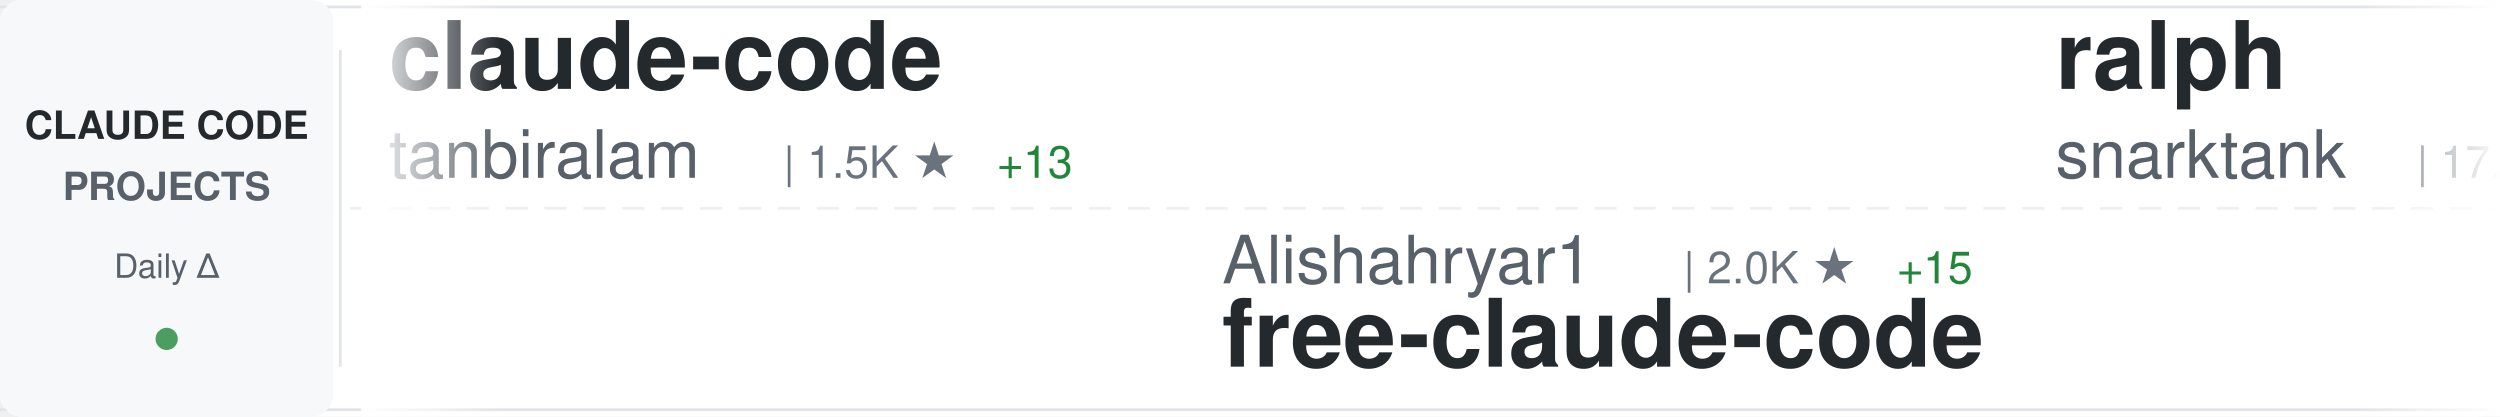
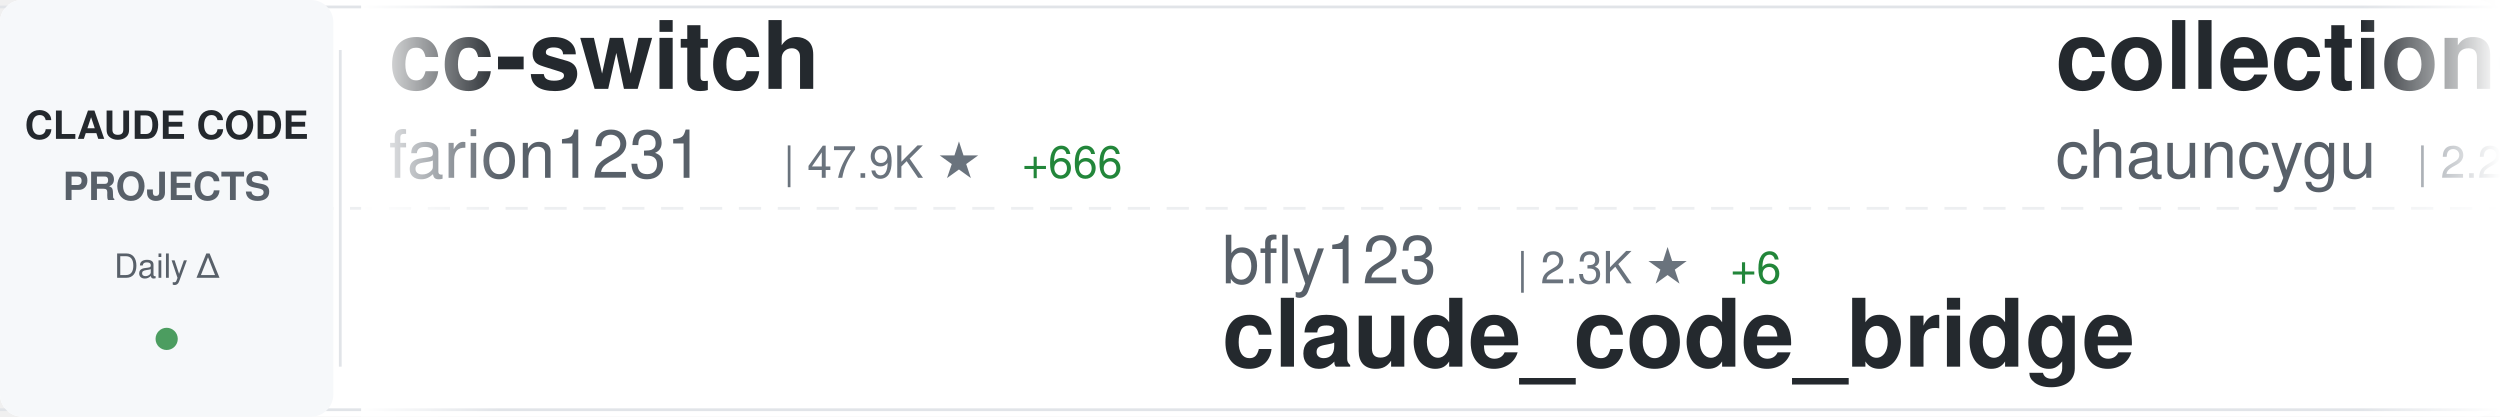
<svg xmlns="http://www.w3.org/2000/svg" width="900" height="150">
  <defs>
    <linearGradient id="awesomeLeftFade" x1="0%" y1="0%" x2="100%" y2="0%">
      <stop offset="0%" style="stop-color:#ffffff;stop-opacity:1" />
      <stop offset="100%" style="stop-color:#ffffff;stop-opacity:0" />
    </linearGradient>
    <linearGradient id="awesomeRightFade" x1="0%" y1="0%" x2="100%" y2="0%">
      <stop offset="0%" style="stop-color:#ffffff;stop-opacity:0" />
      <stop offset="100%" style="stop-color:#ffffff;stop-opacity:1" />
    </linearGradient>
  </defs>
  <rect width="900" height="150" fill="#ffffff" rx="8" />
  <rect x="0" y="2" width="900" height="1" fill="#e1e4e8" />
  <rect x="0" y="147" width="900" height="1" fill="#e1e4e8" />
  <line x1="0" y1="75" x2="900" y2="75" stroke="#e1e4e8" stroke-width="1" stroke-dasharray="8 6" opacity="0.6" />
  <rect x="0" y="0" width="120" height="150" fill="#f6f8fa" rx="8" />
  <text x="60" y="50" font-family="-apple-system, BlinkMacSystemFont, 'Segoe UI', Helvetica, Arial, sans-serif" font-size="14" font-weight="600" fill="#24292e" text-anchor="middle">CLAUDE CODE</text>
  <text x="60" y="72" font-family="-apple-system, BlinkMacSystemFont, 'Segoe UI', Helvetica, Arial, sans-serif" font-size="14" font-weight="600" fill="#586069" text-anchor="middle">PROJECTS</text>
  <text x="60" y="100" font-family="-apple-system, BlinkMacSystemFont, 'Segoe UI', Helvetica, Arial, sans-serif" font-size="12" font-weight="500" fill="#586069" text-anchor="middle">Daily Δ</text>
  <circle cx="60" cy="122" r="4" fill="#22863a" opacity="0.8" />
  <rect x="122" y="18" width="1" height="114" fill="#e1e4e8" />
  <clipPath id="awesomeTickerClip">
    <rect x="130" y="0" width="770" height="150" />
  </clipPath>
  <g clip-path="url(#awesomeTickerClip)">
    <g id="awesomeTickerItems">
      <animateTransform attributeName="transform" attributeType="XML" type="translate" from="0 0" to="-3000 0" dur="54s" repeatCount="indefinite" />
      <g transform="translate(0, 0)">
-         <text x="140" y="32" font-family="-apple-system, BlinkMacSystemFont, 'Segoe UI', Helvetica, Arial, sans-serif" font-size="34" font-weight="600" fill="#24292e">claude-code</text>
-         <text x="140" y="64" font-family="-apple-system, BlinkMacSystemFont, 'Segoe UI', Helvetica, Arial, sans-serif" font-size="24" font-weight="400" fill="#586069">tanbiralam</text>
-         <text x="282" y="64" font-family="-apple-system, BlinkMacSystemFont, 'Segoe UI', Helvetica, Arial, sans-serif" font-size="16" font-weight="500" fill="#6a737d">| 1.5K ★</text>
-         <text x="359" y="64" font-family="-apple-system, BlinkMacSystemFont, 'Segoe UI', Helvetica, Arial, sans-serif" font-size="16" font-weight="500" fill="#22863a"> +13</text>
+         <text x="140" y="32" font-family="-apple-system, BlinkMacSystemFont, 'Segoe UI', Helvetica, Arial, sans-serif" font-size="34" font-weight="600" fill="#24292e">cc-switch</text>
+         <text x="140" y="64" font-family="-apple-system, BlinkMacSystemFont, 'Segoe UI', Helvetica, Arial, sans-serif" font-size="24" font-weight="400" fill="#586069">farion1231</text>
+         <text x="282" y="64" font-family="-apple-system, BlinkMacSystemFont, 'Segoe UI', Helvetica, Arial, sans-serif" font-size="16" font-weight="500" fill="#6a737d">| 47.9K ★</text>
+         <text x="368" y="64" font-family="-apple-system, BlinkMacSystemFont, 'Segoe UI', Helvetica, Arial, sans-serif" font-size="16" font-weight="500" fill="#22863a"> +666</text>
      </g>
      <g transform="translate(300, 0)">
-         <text x="140" y="102" font-family="-apple-system, BlinkMacSystemFont, 'Segoe UI', Helvetica, Arial, sans-serif" font-size="24" font-weight="400" fill="#586069">Alishahryar1</text>
-         <text x="306" y="102" font-family="-apple-system, BlinkMacSystemFont, 'Segoe UI', Helvetica, Arial, sans-serif" font-size="16" font-weight="500" fill="#6a737d">| 2.0K ★</text>
-         <text x="383" y="102" font-family="-apple-system, BlinkMacSystemFont, 'Segoe UI', Helvetica, Arial, sans-serif" font-size="16" font-weight="500" fill="#22863a"> +15</text>
-         <text x="140" y="132" font-family="-apple-system, BlinkMacSystemFont, 'Segoe UI', Helvetica, Arial, sans-serif" font-size="34" font-weight="600" fill="#24292e">free-claude-code</text>
+         <text x="140" y="102" font-family="-apple-system, BlinkMacSystemFont, 'Segoe UI', Helvetica, Arial, sans-serif" font-size="24" font-weight="400" fill="#586069">bfly123</text>
+         <text x="246" y="102" font-family="-apple-system, BlinkMacSystemFont, 'Segoe UI', Helvetica, Arial, sans-serif" font-size="16" font-weight="500" fill="#6a737d">| 2.3K ★</text>
+         <text x="323" y="102" font-family="-apple-system, BlinkMacSystemFont, 'Segoe UI', Helvetica, Arial, sans-serif" font-size="16" font-weight="500" fill="#22863a"> +6</text>
+         <text x="140" y="132" font-family="-apple-system, BlinkMacSystemFont, 'Segoe UI', Helvetica, Arial, sans-serif" font-size="34" font-weight="600" fill="#24292e">claude_code_bridge</text>
      </g>
      <g transform="translate(600, 0)">
-         <text x="140" y="32" font-family="-apple-system, BlinkMacSystemFont, 'Segoe UI', Helvetica, Arial, sans-serif" font-size="34" font-weight="600" fill="#24292e">ralph</text>
-         <text x="140" y="64" font-family="-apple-system, BlinkMacSystemFont, 'Segoe UI', Helvetica, Arial, sans-serif" font-size="24" font-weight="400" fill="#586069">snarktank</text>
-         <text x="270" y="64" font-family="-apple-system, BlinkMacSystemFont, 'Segoe UI', Helvetica, Arial, sans-serif" font-size="16" font-weight="500" fill="#6a737d">| 17.5K ★</text>
-         <text x="356" y="64" font-family="-apple-system, BlinkMacSystemFont, 'Segoe UI', Helvetica, Arial, sans-serif" font-size="16" font-weight="500" fill="#22863a"> +122</text>
+         <text x="140" y="32" font-family="-apple-system, BlinkMacSystemFont, 'Segoe UI', Helvetica, Arial, sans-serif" font-size="34" font-weight="600" fill="#24292e">collection-claude-code-s...</text>
+         <text x="140" y="64" font-family="-apple-system, BlinkMacSystemFont, 'Segoe UI', Helvetica, Arial, sans-serif" font-size="24" font-weight="400" fill="#586069">chauncygu</text>
+         <text x="270" y="64" font-family="-apple-system, BlinkMacSystemFont, 'Segoe UI', Helvetica, Arial, sans-serif" font-size="16" font-weight="500" fill="#6a737d">| 2.2K ★</text>
+         <text x="347" y="64" font-family="-apple-system, BlinkMacSystemFont, 'Segoe UI', Helvetica, Arial, sans-serif" font-size="16" font-weight="500" fill="#22863a"> +16</text>
      </g>
      <g transform="translate(900, 0)">
-         <text x="140" y="102" font-family="-apple-system, BlinkMacSystemFont, 'Segoe UI', Helvetica, Arial, sans-serif" font-size="24" font-weight="400" fill="#586069">pengchengneo</text>
-         <text x="306" y="102" font-family="-apple-system, BlinkMacSystemFont, 'Segoe UI', Helvetica, Arial, sans-serif" font-size="16" font-weight="500" fill="#6a737d">| 1.2K ★</text>
-         <text x="383" y="102" font-family="-apple-system, BlinkMacSystemFont, 'Segoe UI', Helvetica, Arial, sans-serif" font-size="16" font-weight="500" fill="#22863a"> +4</text>
-         <text x="140" y="132" font-family="-apple-system, BlinkMacSystemFont, 'Segoe UI', Helvetica, Arial, sans-serif" font-size="34" font-weight="600" fill="#24292e">Claude-Code</text>
+         <text x="140" y="102" font-family="-apple-system, BlinkMacSystemFont, 'Segoe UI', Helvetica, Arial, sans-serif" font-size="24" font-weight="400" fill="#586069">anthropics</text>
+         <text x="282" y="102" font-family="-apple-system, BlinkMacSystemFont, 'Segoe UI', Helvetica, Arial, sans-serif" font-size="16" font-weight="500" fill="#6a737d">| 121.1K ★</text>
+         <text x="377" y="102" font-family="-apple-system, BlinkMacSystemFont, 'Segoe UI', Helvetica, Arial, sans-serif" font-size="16" font-weight="500" fill="#22863a"> +594</text>
+         <text x="140" y="132" font-family="-apple-system, BlinkMacSystemFont, 'Segoe UI', Helvetica, Arial, sans-serif" font-size="34" font-weight="600" fill="#24292e">skills</text>
      </g>
      <g transform="translate(1200, 0)">
-         <text x="140" y="32" font-family="-apple-system, BlinkMacSystemFont, 'Segoe UI', Helvetica, Arial, sans-serif" font-size="34" font-weight="600" fill="#24292e">everything-claude-code</text>
-         <text x="140" y="64" font-family="-apple-system, BlinkMacSystemFont, 'Segoe UI', Helvetica, Arial, sans-serif" font-size="24" font-weight="400" fill="#586069">affaan-m</text>
-         <text x="258" y="64" font-family="-apple-system, BlinkMacSystemFont, 'Segoe UI', Helvetica, Arial, sans-serif" font-size="16" font-weight="500" fill="#6a737d">| 162.0K ★</text>
-         <text x="353" y="64" font-family="-apple-system, BlinkMacSystemFont, 'Segoe UI', Helvetica, Arial, sans-serif" font-size="16" font-weight="500" fill="#22863a"> +994</text>
+         <text x="140" y="32" font-family="-apple-system, BlinkMacSystemFont, 'Segoe UI', Helvetica, Arial, sans-serif" font-size="34" font-weight="600" fill="#24292e">claude-code-source-build</text>
+         <text x="140" y="64" font-family="-apple-system, BlinkMacSystemFont, 'Segoe UI', Helvetica, Arial, sans-serif" font-size="24" font-weight="400" fill="#586069">andrew-kramer-inno</text>
+         <text x="378" y="64" font-family="-apple-system, BlinkMacSystemFont, 'Segoe UI', Helvetica, Arial, sans-serif" font-size="16" font-weight="500" fill="#6a737d">| 575 ★</text>
+         <text x="446" y="64" font-family="-apple-system, BlinkMacSystemFont, 'Segoe UI', Helvetica, Arial, sans-serif" font-size="16" font-weight="500" fill="#22863a"> +1</text>
      </g>
      <g transform="translate(1500, 0)">
-         <text x="140" y="102" font-family="-apple-system, BlinkMacSystemFont, 'Segoe UI', Helvetica, Arial, sans-serif" font-size="24" font-weight="400" fill="#586069">luyao618</text>
-         <text x="258" y="102" font-family="-apple-system, BlinkMacSystemFont, 'Segoe UI', Helvetica, Arial, sans-serif" font-size="16" font-weight="500" fill="#6a737d">| 1.2K ★</text>
-         <text x="335" y="102" font-family="-apple-system, BlinkMacSystemFont, 'Segoe UI', Helvetica, Arial, sans-serif" font-size="16" font-weight="500" fill="#22863a"> +7</text>
-         <text x="140" y="132" font-family="-apple-system, BlinkMacSystemFont, 'Segoe UI', Helvetica, Arial, sans-serif" font-size="34" font-weight="600" fill="#24292e">Claude-Code-Source-Study</text>
+         <text x="140" y="102" font-family="-apple-system, BlinkMacSystemFont, 'Segoe UI', Helvetica, Arial, sans-serif" font-size="24" font-weight="400" fill="#586069">Yeachan-Heo</text>
+         <text x="294" y="102" font-family="-apple-system, BlinkMacSystemFont, 'Segoe UI', Helvetica, Arial, sans-serif" font-size="16" font-weight="500" fill="#6a737d">| 30.3K ★</text>
+         <text x="380" y="102" font-family="-apple-system, BlinkMacSystemFont, 'Segoe UI', Helvetica, Arial, sans-serif" font-size="16" font-weight="500" fill="#22863a"> +275</text>
+         <text x="140" y="132" font-family="-apple-system, BlinkMacSystemFont, 'Segoe UI', Helvetica, Arial, sans-serif" font-size="34" font-weight="600" fill="#24292e">oh-my-claudecode</text>
      </g>
      <g transform="translate(1800, 0)">
-         <text x="140" y="32" font-family="-apple-system, BlinkMacSystemFont, 'Segoe UI', Helvetica, Arial, sans-serif" font-size="34" font-weight="600" fill="#24292e">claude-code-guide</text>
-         <text x="140" y="64" font-family="-apple-system, BlinkMacSystemFont, 'Segoe UI', Helvetica, Arial, sans-serif" font-size="24" font-weight="400" fill="#586069">Cranot</text>
-         <text x="234" y="64" font-family="-apple-system, BlinkMacSystemFont, 'Segoe UI', Helvetica, Arial, sans-serif" font-size="16" font-weight="500" fill="#6a737d">| 2.6K ★</text>
-         <text x="311" y="64" font-family="-apple-system, BlinkMacSystemFont, 'Segoe UI', Helvetica, Arial, sans-serif" font-size="16" font-weight="500" fill="#22863a"> +2</text>
+         <text x="140" y="32" font-family="-apple-system, BlinkMacSystemFont, 'Segoe UI', Helvetica, Arial, sans-serif" font-size="34" font-weight="600" fill="#24292e">claude-code-source-code-...</text>
+         <text x="140" y="64" font-family="-apple-system, BlinkMacSystemFont, 'Segoe UI', Helvetica, Arial, sans-serif" font-size="24" font-weight="400" fill="#586069">ghuntley</text>
+         <text x="258" y="64" font-family="-apple-system, BlinkMacSystemFont, 'Segoe UI', Helvetica, Arial, sans-serif" font-size="16" font-weight="500" fill="#6a737d">| 973 ★</text>
      </g>
      <g transform="translate(2100, 0)">
-         <text x="140" y="102" font-family="-apple-system, BlinkMacSystemFont, 'Segoe UI', Helvetica, Arial, sans-serif" font-size="24" font-weight="400" fill="#586069">yasasbanukaofficial</text>
-         <text x="390" y="102" font-family="-apple-system, BlinkMacSystemFont, 'Segoe UI', Helvetica, Arial, sans-serif" font-size="16" font-weight="500" fill="#6a737d">| 2.7K ★</text>
-         <text x="467" y="102" font-family="-apple-system, BlinkMacSystemFont, 'Segoe UI', Helvetica, Arial, sans-serif" font-size="16" font-weight="500" fill="#22863a"> +30</text>
+         <text x="140" y="102" font-family="-apple-system, BlinkMacSystemFont, 'Segoe UI', Helvetica, Arial, sans-serif" font-size="24" font-weight="400" fill="#586069">chiragjoshi12</text>
+         <text x="318" y="102" font-family="-apple-system, BlinkMacSystemFont, 'Segoe UI', Helvetica, Arial, sans-serif" font-size="16" font-weight="500" fill="#6a737d">| 188 ★</text>
        <text x="140" y="132" font-family="-apple-system, BlinkMacSystemFont, 'Segoe UI', Helvetica, Arial, sans-serif" font-size="34" font-weight="600" fill="#24292e">claude-code</text>
      </g>
      <g transform="translate(2400, 0)">
-         <text x="140" y="32" font-family="-apple-system, BlinkMacSystemFont, 'Segoe UI', Helvetica, Arial, sans-serif" font-size="34" font-weight="600" fill="#24292e">ClaudeCode</text>
-         <text x="140" y="64" font-family="-apple-system, BlinkMacSystemFont, 'Segoe UI', Helvetica, Arial, sans-serif" font-size="24" font-weight="400" fill="#586069">guanshan</text>
-         <text x="258" y="64" font-family="-apple-system, BlinkMacSystemFont, 'Segoe UI', Helvetica, Arial, sans-serif" font-size="16" font-weight="500" fill="#6a737d">| 55 ★</text>
+         <text x="140" y="32" font-family="-apple-system, BlinkMacSystemFont, 'Segoe UI', Helvetica, Arial, sans-serif" font-size="34" font-weight="600" fill="#24292e">claude-code-analysis</text>
+         <text x="140" y="64" font-family="-apple-system, BlinkMacSystemFont, 'Segoe UI', Helvetica, Arial, sans-serif" font-size="24" font-weight="400" fill="#586069">liuup</text>
+         <text x="222" y="64" font-family="-apple-system, BlinkMacSystemFont, 'Segoe UI', Helvetica, Arial, sans-serif" font-size="16" font-weight="500" fill="#6a737d">| 1.8K ★</text>
+         <text x="299" y="64" font-family="-apple-system, BlinkMacSystemFont, 'Segoe UI', Helvetica, Arial, sans-serif" font-size="16" font-weight="500" fill="#22863a"> +33</text>
      </g>
      <g transform="translate(2700, 0)">
-         <text x="140" y="102" font-family="-apple-system, BlinkMacSystemFont, 'Segoe UI', Helvetica, Arial, sans-serif" font-size="24" font-weight="400" fill="#586069">https-deeplearning-ai</text>
-         <text x="414" y="102" font-family="-apple-system, BlinkMacSystemFont, 'Segoe UI', Helvetica, Arial, sans-serif" font-size="16" font-weight="500" fill="#6a737d">| 490 ★</text>
-         <text x="140" y="132" font-family="-apple-system, BlinkMacSystemFont, 'Segoe UI', Helvetica, Arial, sans-serif" font-size="34" font-weight="600" fill="#24292e">sc-claude-code-files</text>
+         <text x="140" y="102" font-family="-apple-system, BlinkMacSystemFont, 'Segoe UI', Helvetica, Arial, sans-serif" font-size="24" font-weight="400" fill="#586069">huangserva</text>
+         <text x="282" y="102" font-family="-apple-system, BlinkMacSystemFont, 'Segoe UI', Helvetica, Arial, sans-serif" font-size="16" font-weight="500" fill="#6a737d">| 557 ★</text>
+         <text x="350" y="102" font-family="-apple-system, BlinkMacSystemFont, 'Segoe UI', Helvetica, Arial, sans-serif" font-size="16" font-weight="500" fill="#22863a"> +3</text>
+         <text x="140" y="132" font-family="-apple-system, BlinkMacSystemFont, 'Segoe UI', Helvetica, Arial, sans-serif" font-size="34" font-weight="600" fill="#24292e">claude-code-cli</text>
      </g>
      <g transform="translate(3000, 0)">
-         <text x="140" y="32" font-family="-apple-system, BlinkMacSystemFont, 'Segoe UI', Helvetica, Arial, sans-serif" font-size="34" font-weight="600" fill="#24292e">claude-code</text>
-         <text x="140" y="64" font-family="-apple-system, BlinkMacSystemFont, 'Segoe UI', Helvetica, Arial, sans-serif" font-size="24" font-weight="400" fill="#586069">tanbiralam</text>
-         <text x="282" y="64" font-family="-apple-system, BlinkMacSystemFont, 'Segoe UI', Helvetica, Arial, sans-serif" font-size="16" font-weight="500" fill="#6a737d">| 1.5K ★</text>
-         <text x="359" y="64" font-family="-apple-system, BlinkMacSystemFont, 'Segoe UI', Helvetica, Arial, sans-serif" font-size="16" font-weight="500" fill="#22863a"> +13</text>
+         <text x="140" y="32" font-family="-apple-system, BlinkMacSystemFont, 'Segoe UI', Helvetica, Arial, sans-serif" font-size="34" font-weight="600" fill="#24292e">cc-switch</text>
+         <text x="140" y="64" font-family="-apple-system, BlinkMacSystemFont, 'Segoe UI', Helvetica, Arial, sans-serif" font-size="24" font-weight="400" fill="#586069">farion1231</text>
+         <text x="282" y="64" font-family="-apple-system, BlinkMacSystemFont, 'Segoe UI', Helvetica, Arial, sans-serif" font-size="16" font-weight="500" fill="#6a737d">| 47.9K ★</text>
+         <text x="368" y="64" font-family="-apple-system, BlinkMacSystemFont, 'Segoe UI', Helvetica, Arial, sans-serif" font-size="16" font-weight="500" fill="#22863a"> +666</text>
      </g>
      <g transform="translate(3300, 0)">
-         <text x="140" y="102" font-family="-apple-system, BlinkMacSystemFont, 'Segoe UI', Helvetica, Arial, sans-serif" font-size="24" font-weight="400" fill="#586069">Alishahryar1</text>
-         <text x="306" y="102" font-family="-apple-system, BlinkMacSystemFont, 'Segoe UI', Helvetica, Arial, sans-serif" font-size="16" font-weight="500" fill="#6a737d">| 2.0K ★</text>
-         <text x="383" y="102" font-family="-apple-system, BlinkMacSystemFont, 'Segoe UI', Helvetica, Arial, sans-serif" font-size="16" font-weight="500" fill="#22863a"> +15</text>
-         <text x="140" y="132" font-family="-apple-system, BlinkMacSystemFont, 'Segoe UI', Helvetica, Arial, sans-serif" font-size="34" font-weight="600" fill="#24292e">free-claude-code</text>
+         <text x="140" y="102" font-family="-apple-system, BlinkMacSystemFont, 'Segoe UI', Helvetica, Arial, sans-serif" font-size="24" font-weight="400" fill="#586069">bfly123</text>
+         <text x="246" y="102" font-family="-apple-system, BlinkMacSystemFont, 'Segoe UI', Helvetica, Arial, sans-serif" font-size="16" font-weight="500" fill="#6a737d">| 2.3K ★</text>
+         <text x="323" y="102" font-family="-apple-system, BlinkMacSystemFont, 'Segoe UI', Helvetica, Arial, sans-serif" font-size="16" font-weight="500" fill="#22863a"> +6</text>
+         <text x="140" y="132" font-family="-apple-system, BlinkMacSystemFont, 'Segoe UI', Helvetica, Arial, sans-serif" font-size="34" font-weight="600" fill="#24292e">claude_code_bridge</text>
      </g>
      <g transform="translate(3600, 0)">
-         <text x="140" y="32" font-family="-apple-system, BlinkMacSystemFont, 'Segoe UI', Helvetica, Arial, sans-serif" font-size="34" font-weight="600" fill="#24292e">ralph</text>
-         <text x="140" y="64" font-family="-apple-system, BlinkMacSystemFont, 'Segoe UI', Helvetica, Arial, sans-serif" font-size="24" font-weight="400" fill="#586069">snarktank</text>
-         <text x="270" y="64" font-family="-apple-system, BlinkMacSystemFont, 'Segoe UI', Helvetica, Arial, sans-serif" font-size="16" font-weight="500" fill="#6a737d">| 17.5K ★</text>
-         <text x="356" y="64" font-family="-apple-system, BlinkMacSystemFont, 'Segoe UI', Helvetica, Arial, sans-serif" font-size="16" font-weight="500" fill="#22863a"> +122</text>
+         <text x="140" y="32" font-family="-apple-system, BlinkMacSystemFont, 'Segoe UI', Helvetica, Arial, sans-serif" font-size="34" font-weight="600" fill="#24292e">collection-claude-code-s...</text>
+         <text x="140" y="64" font-family="-apple-system, BlinkMacSystemFont, 'Segoe UI', Helvetica, Arial, sans-serif" font-size="24" font-weight="400" fill="#586069">chauncygu</text>
+         <text x="270" y="64" font-family="-apple-system, BlinkMacSystemFont, 'Segoe UI', Helvetica, Arial, sans-serif" font-size="16" font-weight="500" fill="#6a737d">| 2.2K ★</text>
+         <text x="347" y="64" font-family="-apple-system, BlinkMacSystemFont, 'Segoe UI', Helvetica, Arial, sans-serif" font-size="16" font-weight="500" fill="#22863a"> +16</text>
      </g>
      <g transform="translate(3900, 0)">
-         <text x="140" y="102" font-family="-apple-system, BlinkMacSystemFont, 'Segoe UI', Helvetica, Arial, sans-serif" font-size="24" font-weight="400" fill="#586069">pengchengneo</text>
-         <text x="306" y="102" font-family="-apple-system, BlinkMacSystemFont, 'Segoe UI', Helvetica, Arial, sans-serif" font-size="16" font-weight="500" fill="#6a737d">| 1.2K ★</text>
-         <text x="383" y="102" font-family="-apple-system, BlinkMacSystemFont, 'Segoe UI', Helvetica, Arial, sans-serif" font-size="16" font-weight="500" fill="#22863a"> +4</text>
-         <text x="140" y="132" font-family="-apple-system, BlinkMacSystemFont, 'Segoe UI', Helvetica, Arial, sans-serif" font-size="34" font-weight="600" fill="#24292e">Claude-Code</text>
+         <text x="140" y="102" font-family="-apple-system, BlinkMacSystemFont, 'Segoe UI', Helvetica, Arial, sans-serif" font-size="24" font-weight="400" fill="#586069">anthropics</text>
+         <text x="282" y="102" font-family="-apple-system, BlinkMacSystemFont, 'Segoe UI', Helvetica, Arial, sans-serif" font-size="16" font-weight="500" fill="#6a737d">| 121.1K ★</text>
+         <text x="377" y="102" font-family="-apple-system, BlinkMacSystemFont, 'Segoe UI', Helvetica, Arial, sans-serif" font-size="16" font-weight="500" fill="#22863a"> +594</text>
+         <text x="140" y="132" font-family="-apple-system, BlinkMacSystemFont, 'Segoe UI', Helvetica, Arial, sans-serif" font-size="34" font-weight="600" fill="#24292e">skills</text>
      </g>
    </g>
  </g>
  <rect x="130" y="0" width="50" height="150" fill="url(#awesomeLeftFade)" />
  <rect x="850" y="0" width="50" height="150" fill="url(#awesomeRightFade)" />
</svg>
